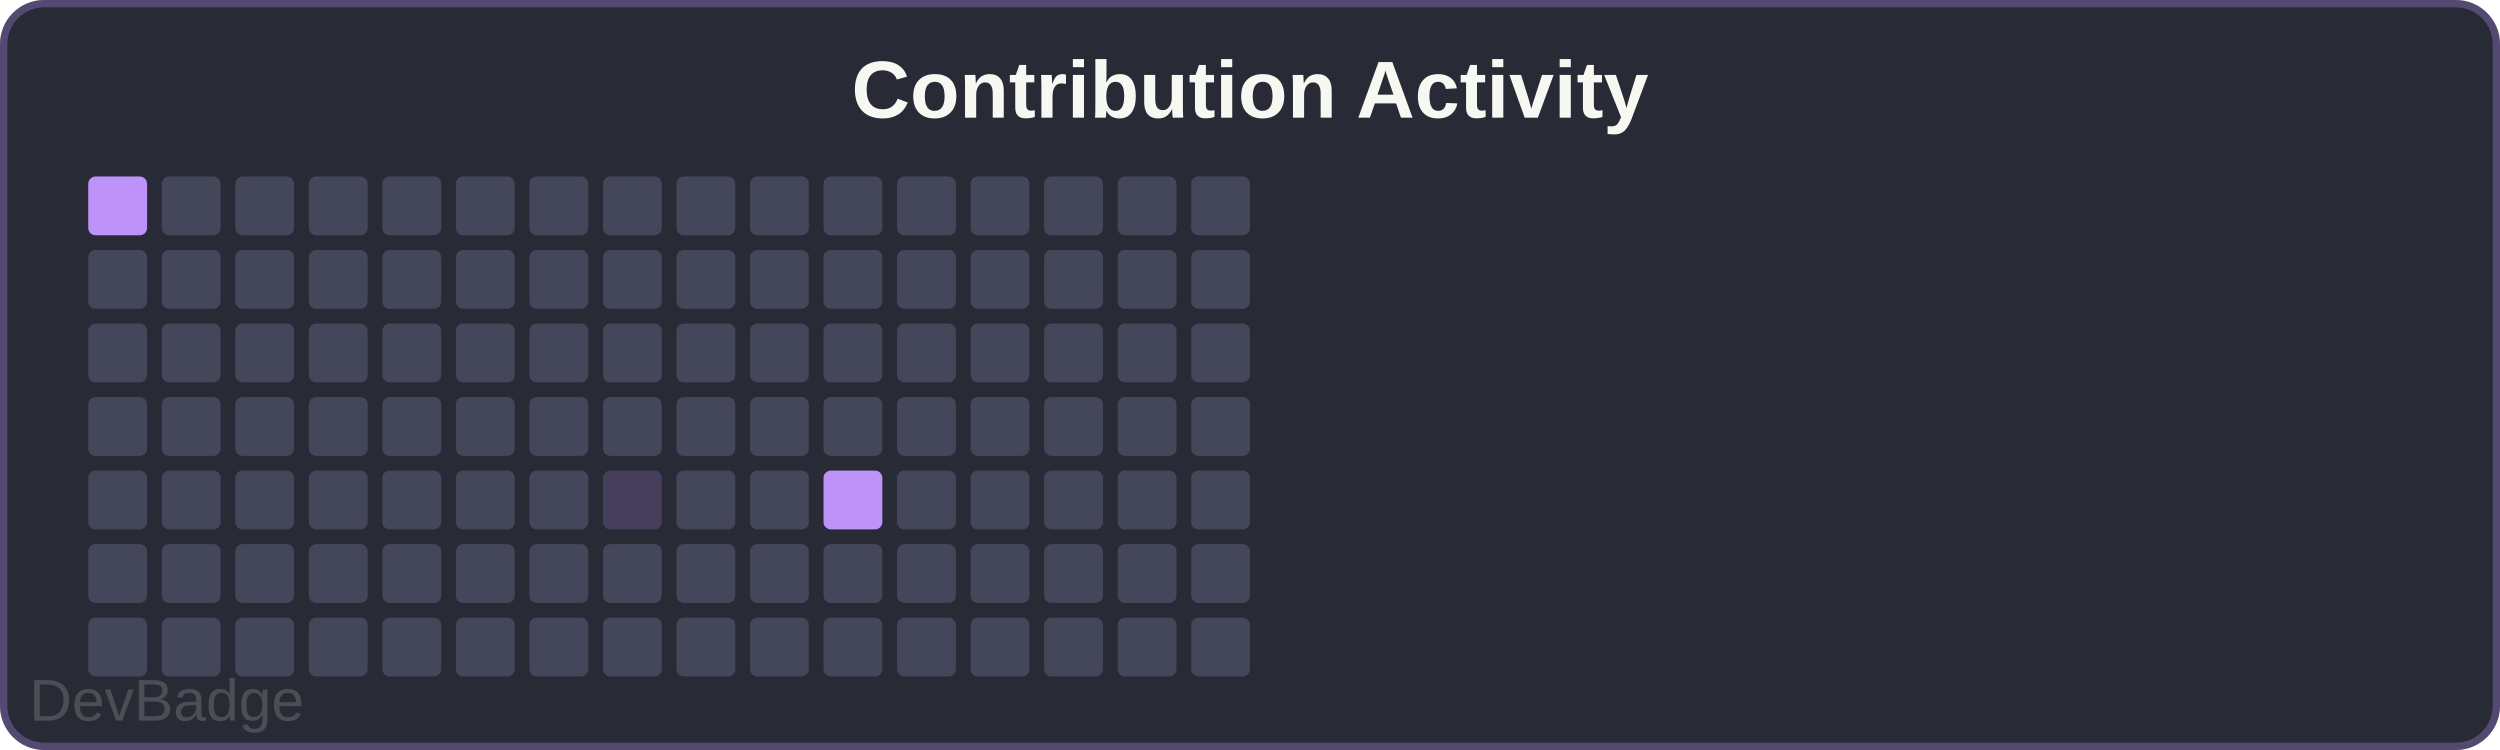
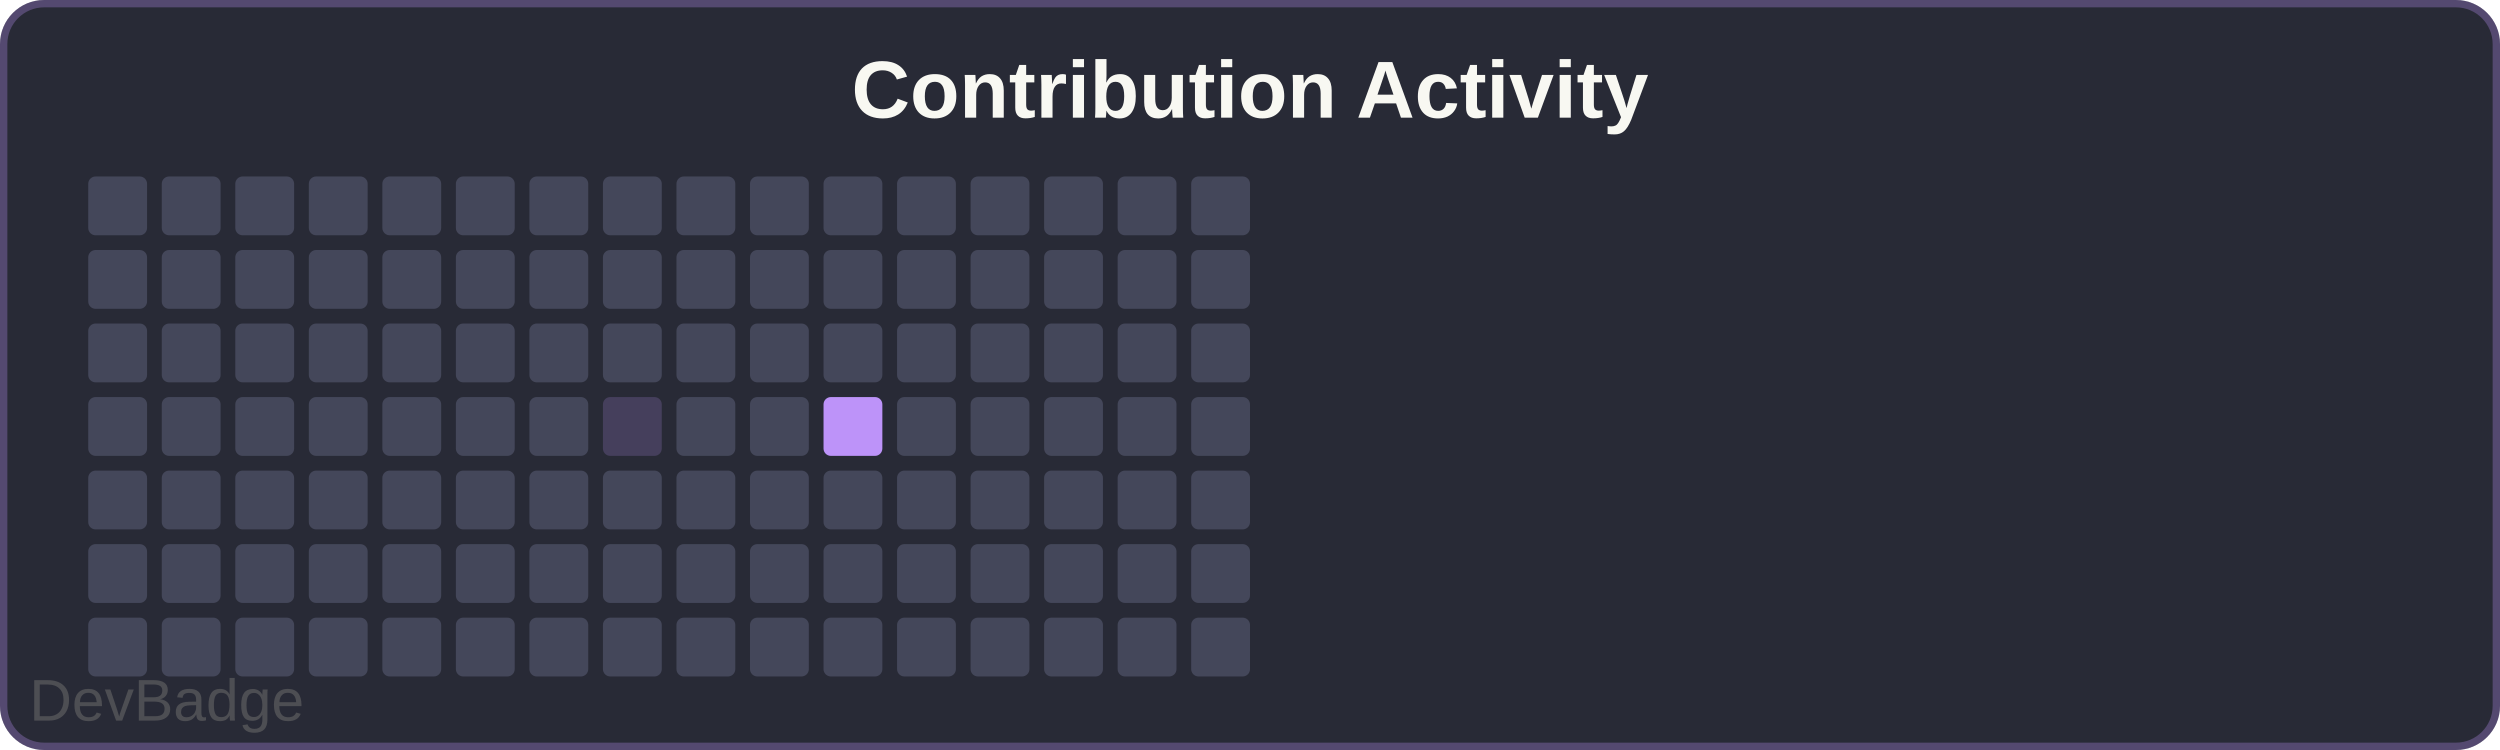
<svg xmlns="http://www.w3.org/2000/svg" width="340" height="102" viewBox="0 0 340 102">
  <rect width="340" height="102" rx="6" fill="#282a36" />
  <rect x="0.5" y="0.5" width="339" height="101" rx="5.5" fill="none" stroke="#bd93f9" stroke-width="1" opacity="0.3" />
  <text x="170" y="16" font-family="Arial, sans-serif" font-size="11" font-weight="600" fill="#f8f8f2" text-anchor="middle">Contribution Activity</text>
-   <rect x="12" y="24" width="8" height="8" rx="1" fill="#bd93f9" />
+   <rect x="12" y="24" width="8" height="8" rx="1" fill="#44475a" />
  <rect x="12" y="34" width="8" height="8" rx="1" fill="#44475a" />
  <rect x="12" y="44" width="8" height="8" rx="1" fill="#44475a" />
  <rect x="12" y="54" width="8" height="8" rx="1" fill="#44475a" />
  <rect x="12" y="64" width="8" height="8" rx="1" fill="#44475a" />
  <rect x="12" y="74" width="8" height="8" rx="1" fill="#44475a" />
  <rect x="12" y="84" width="8" height="8" rx="1" fill="#44475a" />
  <rect x="22" y="24" width="8" height="8" rx="1" fill="#44475a" />
  <rect x="22" y="34" width="8" height="8" rx="1" fill="#44475a" />
  <rect x="22" y="44" width="8" height="8" rx="1" fill="#44475a" />
  <rect x="22" y="54" width="8" height="8" rx="1" fill="#44475a" />
  <rect x="22" y="64" width="8" height="8" rx="1" fill="#44475a" />
  <rect x="22" y="74" width="8" height="8" rx="1" fill="#44475a" />
  <rect x="22" y="84" width="8" height="8" rx="1" fill="#44475a" />
  <rect x="32" y="24" width="8" height="8" rx="1" fill="#44475a" />
  <rect x="32" y="34" width="8" height="8" rx="1" fill="#44475a" />
  <rect x="32" y="44" width="8" height="8" rx="1" fill="#44475a" />
  <rect x="32" y="54" width="8" height="8" rx="1" fill="#44475a" />
  <rect x="32" y="64" width="8" height="8" rx="1" fill="#44475a" />
  <rect x="32" y="74" width="8" height="8" rx="1" fill="#44475a" />
  <rect x="32" y="84" width="8" height="8" rx="1" fill="#44475a" />
  <rect x="42" y="24" width="8" height="8" rx="1" fill="#44475a" />
  <rect x="42" y="34" width="8" height="8" rx="1" fill="#44475a" />
  <rect x="42" y="44" width="8" height="8" rx="1" fill="#44475a" />
  <rect x="42" y="54" width="8" height="8" rx="1" fill="#44475a" />
  <rect x="42" y="64" width="8" height="8" rx="1" fill="#44475a" />
  <rect x="42" y="74" width="8" height="8" rx="1" fill="#44475a" />
  <rect x="42" y="84" width="8" height="8" rx="1" fill="#44475a" />
  <rect x="52" y="24" width="8" height="8" rx="1" fill="#44475a" />
  <rect x="52" y="34" width="8" height="8" rx="1" fill="#44475a" />
  <rect x="52" y="44" width="8" height="8" rx="1" fill="#44475a" />
  <rect x="52" y="54" width="8" height="8" rx="1" fill="#44475a" />
  <rect x="52" y="64" width="8" height="8" rx="1" fill="#44475a" />
  <rect x="52" y="74" width="8" height="8" rx="1" fill="#44475a" />
  <rect x="52" y="84" width="8" height="8" rx="1" fill="#44475a" />
  <rect x="62" y="24" width="8" height="8" rx="1" fill="#44475a" />
  <rect x="62" y="34" width="8" height="8" rx="1" fill="#44475a" />
  <rect x="62" y="44" width="8" height="8" rx="1" fill="#44475a" />
  <rect x="62" y="54" width="8" height="8" rx="1" fill="#44475a" />
  <rect x="62" y="64" width="8" height="8" rx="1" fill="#44475a" />
  <rect x="62" y="74" width="8" height="8" rx="1" fill="#44475a" />
  <rect x="62" y="84" width="8" height="8" rx="1" fill="#44475a" />
  <rect x="72" y="24" width="8" height="8" rx="1" fill="#44475a" />
  <rect x="72" y="34" width="8" height="8" rx="1" fill="#44475a" />
  <rect x="72" y="44" width="8" height="8" rx="1" fill="#44475a" />
  <rect x="72" y="54" width="8" height="8" rx="1" fill="#44475a" />
  <rect x="72" y="64" width="8" height="8" rx="1" fill="#44475a" />
  <rect x="72" y="74" width="8" height="8" rx="1" fill="#44475a" />
  <rect x="72" y="84" width="8" height="8" rx="1" fill="#44475a" />
  <rect x="82" y="24" width="8" height="8" rx="1" fill="#44475a" />
  <rect x="82" y="34" width="8" height="8" rx="1" fill="#44475a" />
  <rect x="82" y="44" width="8" height="8" rx="1" fill="#44475a" />
-   <rect x="82" y="54" width="8" height="8" rx="1" fill="#44475a" />
-   <rect x="82" y="64" width="8" height="8" rx="1" fill="#bd93f933" />
+   <rect x="82" y="54" width="8" height="8" rx="1" fill="#bd93f933" />
+   <rect x="82" y="64" width="8" height="8" rx="1" fill="#44475a" />
  <rect x="82" y="74" width="8" height="8" rx="1" fill="#44475a" />
  <rect x="82" y="84" width="8" height="8" rx="1" fill="#44475a" />
  <rect x="92" y="24" width="8" height="8" rx="1" fill="#44475a" />
  <rect x="92" y="34" width="8" height="8" rx="1" fill="#44475a" />
  <rect x="92" y="44" width="8" height="8" rx="1" fill="#44475a" />
  <rect x="92" y="54" width="8" height="8" rx="1" fill="#44475a" />
  <rect x="92" y="64" width="8" height="8" rx="1" fill="#44475a" />
  <rect x="92" y="74" width="8" height="8" rx="1" fill="#44475a" />
  <rect x="92" y="84" width="8" height="8" rx="1" fill="#44475a" />
  <rect x="102" y="24" width="8" height="8" rx="1" fill="#44475a" />
  <rect x="102" y="34" width="8" height="8" rx="1" fill="#44475a" />
  <rect x="102" y="44" width="8" height="8" rx="1" fill="#44475a" />
  <rect x="102" y="54" width="8" height="8" rx="1" fill="#44475a" />
  <rect x="102" y="64" width="8" height="8" rx="1" fill="#44475a" />
  <rect x="102" y="74" width="8" height="8" rx="1" fill="#44475a" />
  <rect x="102" y="84" width="8" height="8" rx="1" fill="#44475a" />
  <rect x="112" y="24" width="8" height="8" rx="1" fill="#44475a" />
  <rect x="112" y="34" width="8" height="8" rx="1" fill="#44475a" />
  <rect x="112" y="44" width="8" height="8" rx="1" fill="#44475a" />
-   <rect x="112" y="54" width="8" height="8" rx="1" fill="#44475a" />
-   <rect x="112" y="64" width="8" height="8" rx="1" fill="#bd93f9" />
+   <rect x="112" y="54" width="8" height="8" rx="1" fill="#bd93f9" />
+   <rect x="112" y="64" width="8" height="8" rx="1" fill="#44475a" />
  <rect x="112" y="74" width="8" height="8" rx="1" fill="#44475a" />
  <rect x="112" y="84" width="8" height="8" rx="1" fill="#44475a" />
  <rect x="122" y="24" width="8" height="8" rx="1" fill="#44475a" />
  <rect x="122" y="34" width="8" height="8" rx="1" fill="#44475a" />
  <rect x="122" y="44" width="8" height="8" rx="1" fill="#44475a" />
  <rect x="122" y="54" width="8" height="8" rx="1" fill="#44475a" />
  <rect x="122" y="64" width="8" height="8" rx="1" fill="#44475a" />
  <rect x="122" y="74" width="8" height="8" rx="1" fill="#44475a" />
  <rect x="122" y="84" width="8" height="8" rx="1" fill="#44475a" />
  <rect x="132" y="24" width="8" height="8" rx="1" fill="#44475a" />
  <rect x="132" y="34" width="8" height="8" rx="1" fill="#44475a" />
  <rect x="132" y="44" width="8" height="8" rx="1" fill="#44475a" />
  <rect x="132" y="54" width="8" height="8" rx="1" fill="#44475a" />
  <rect x="132" y="64" width="8" height="8" rx="1" fill="#44475a" />
  <rect x="132" y="74" width="8" height="8" rx="1" fill="#44475a" />
  <rect x="132" y="84" width="8" height="8" rx="1" fill="#44475a" />
  <rect x="142" y="24" width="8" height="8" rx="1" fill="#44475a" />
  <rect x="142" y="34" width="8" height="8" rx="1" fill="#44475a" />
  <rect x="142" y="44" width="8" height="8" rx="1" fill="#44475a" />
  <rect x="142" y="54" width="8" height="8" rx="1" fill="#44475a" />
  <rect x="142" y="64" width="8" height="8" rx="1" fill="#44475a" />
  <rect x="142" y="74" width="8" height="8" rx="1" fill="#44475a" />
  <rect x="142" y="84" width="8" height="8" rx="1" fill="#44475a" />
  <rect x="152" y="24" width="8" height="8" rx="1" fill="#44475a" />
  <rect x="152" y="34" width="8" height="8" rx="1" fill="#44475a" />
  <rect x="152" y="44" width="8" height="8" rx="1" fill="#44475a" />
  <rect x="152" y="54" width="8" height="8" rx="1" fill="#44475a" />
  <rect x="152" y="64" width="8" height="8" rx="1" fill="#44475a" />
  <rect x="152" y="74" width="8" height="8" rx="1" fill="#44475a" />
  <rect x="152" y="84" width="8" height="8" rx="1" fill="#44475a" />
  <rect x="162" y="24" width="8" height="8" rx="1" fill="#44475a" />
  <rect x="162" y="34" width="8" height="8" rx="1" fill="#44475a" />
  <rect x="162" y="44" width="8" height="8" rx="1" fill="#44475a" />
  <rect x="162" y="54" width="8" height="8" rx="1" fill="#44475a" />
  <rect x="162" y="64" width="8" height="8" rx="1" fill="#44475a" />
  <rect x="162" y="74" width="8" height="8" rx="1" fill="#44475a" />
  <rect x="162" y="84" width="8" height="8" rx="1" fill="#44475a" />
  <a href="https://github.com/sochiautoparts/devbadge" target="_blank">
    <text x="4" y="98" font-family="Arial, sans-serif" font-size="8" fill="#666666" opacity="0.6">DevBadge</text>
  </a>
</svg>
